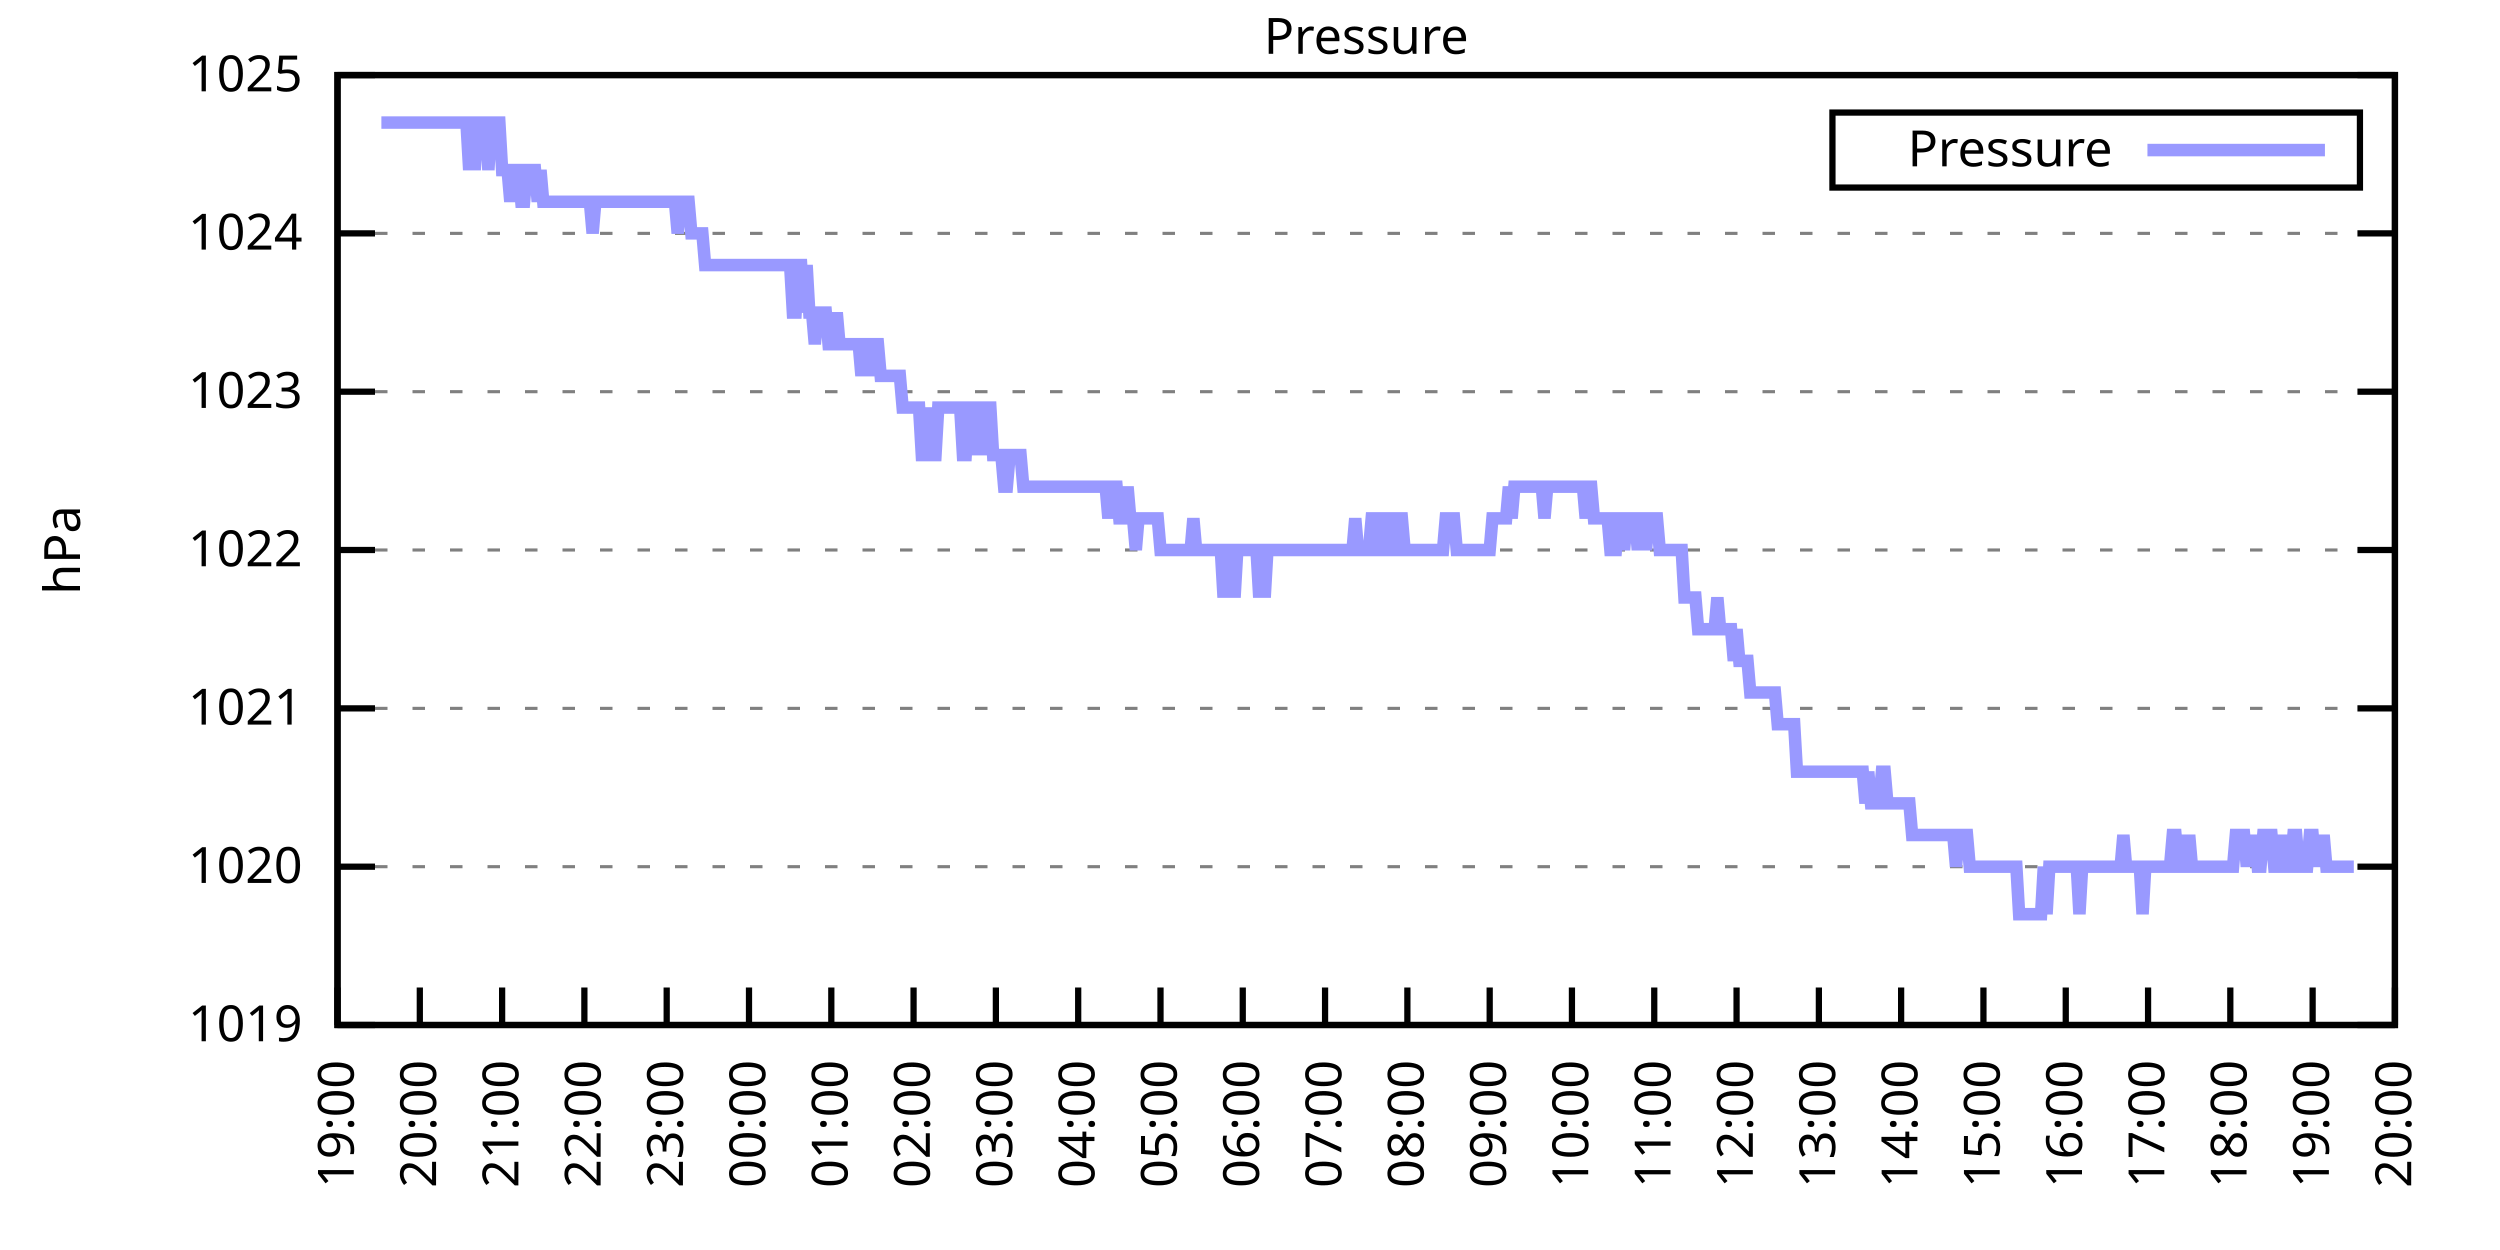
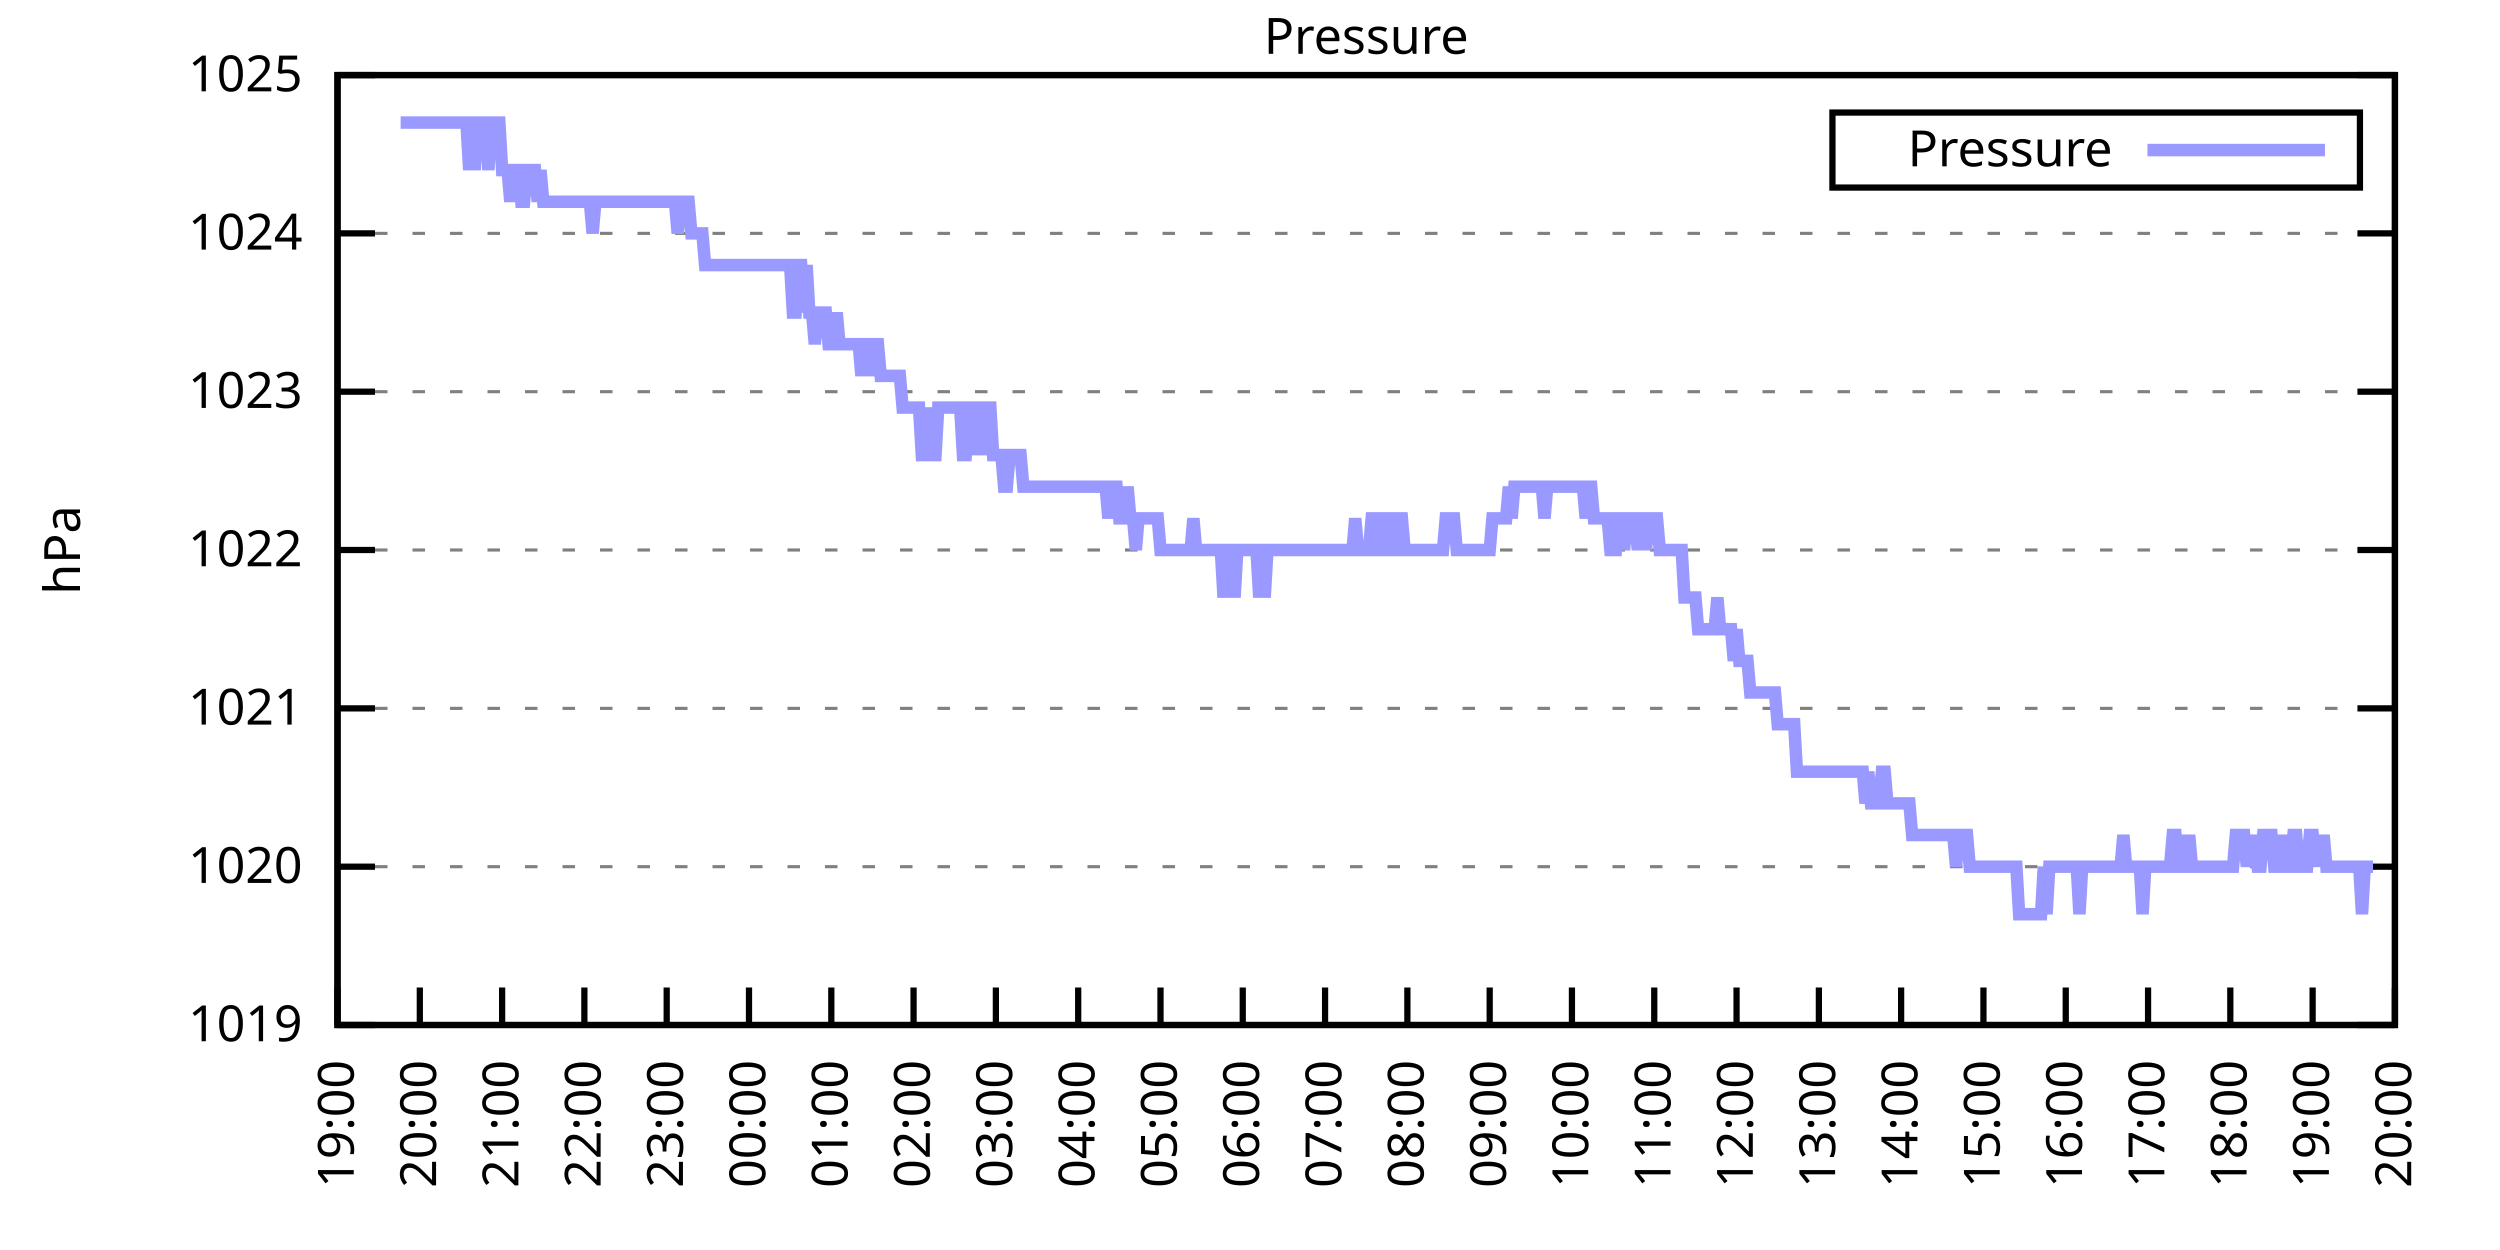
<svg xmlns="http://www.w3.org/2000/svg" xmlns:xlink="http://www.w3.org/1999/xlink" width="400" height="200" viewBox="0 0 400 200">
  <g id="gnuplot_canvas">
    <rect x="0" y="0" width="400" height="200" fill="none" />
    <defs>
      <circle id="gpDot" r="0.5" stroke-width="0.5" stroke="currentColor" />
      <path id="gpPt0" stroke-width="0.333" stroke="currentColor" d="M-1,0 h2 M0,-1 v2" />
      <path id="gpPt1" stroke-width="0.333" stroke="currentColor" d="M-1,-1 L1,1 M1,-1 L-1,1" />
      <path id="gpPt2" stroke-width="0.333" stroke="currentColor" d="M-1,0 L1,0 M0,-1 L0,1 M-1,-1 L1,1 M-1,1 L1,-1" />
      <rect id="gpPt3" stroke-width="0.333" stroke="currentColor" x="-1" y="-1" width="2" height="2" />
      <rect id="gpPt4" stroke-width="0.333" stroke="currentColor" fill="currentColor" x="-1" y="-1" width="2" height="2" />
      <circle id="gpPt5" stroke-width="0.333" stroke="currentColor" cx="0" cy="0" r="1" />
      <use xlink:href="#gpPt5" id="gpPt6" fill="currentColor" stroke="none" />
      <path id="gpPt7" stroke-width="0.333" stroke="currentColor" d="M0,-1.33 L-1.33,0.67 L1.33,0.67 z" />
      <use xlink:href="#gpPt7" id="gpPt8" fill="currentColor" stroke="none" />
      <use xlink:href="#gpPt7" id="gpPt9" stroke="currentColor" transform="rotate(180)" />
      <use xlink:href="#gpPt9" id="gpPt10" fill="currentColor" stroke="none" />
      <use xlink:href="#gpPt3" id="gpPt11" stroke="currentColor" transform="rotate(45)" />
      <use xlink:href="#gpPt11" id="gpPt12" fill="currentColor" stroke="none" />
      <path id="gpPt13" stroke-width="0.333" stroke="currentColor" d="M0,1.330 L1.265,0.411 L0.782,-1.067 L-0.782,-1.076 L-1.265,0.411 z" />
      <use xlink:href="#gpPt13" id="gpPt14" fill="currentColor" stroke="none" />
      <filter id="textbox" filterUnits="objectBoundingBox" x="0" y="0" height="1" width="1">
        <feFlood flood-color="white" flood-opacity="1" result="bgnd" />
        <feComposite in="SourceGraphic" in2="bgnd" operator="atop" />
      </filter>
      <filter id="greybox" filterUnits="objectBoundingBox" x="0" y="0" height="1" width="1">
        <feFlood flood-color="lightgrey" flood-opacity="1" result="grey" />
        <feComposite in="SourceGraphic" in2="grey" operator="atop" />
      </filter>
    </defs>
    <g fill="none" color="white" stroke="currentColor" stroke-width="1.00" stroke-linecap="butt" stroke-linejoin="miter">
</g>
    <g fill="none" color="black" stroke="currentColor" stroke-width="1.00" stroke-linecap="butt" stroke-linejoin="miter">
      <g stroke="none" shape-rendering="crispEdges">
        <polygon fill="rgb(255, 255, 255)" points="54.00,164.00 383.18,164.00 383.18,12.02 54.00,12.02 " />
      </g>
    </g>
    <g fill="none" color="black" stroke="currentColor" stroke-width="1.00" stroke-linecap="butt" stroke-linejoin="miter">
</g>
    <g fill="none" color="black" stroke="black" stroke-width="0.50" stroke-linecap="butt" stroke-linejoin="miter">
</g>
    <g fill="none" color="gray" stroke="currentColor" stroke-width="0.50" stroke-linecap="butt" stroke-linejoin="miter">
      <path stroke="gray" stroke-dasharray="2,4" class="gridline" d="M54.00,164.00 L383.19,164.00  " />
    </g>
    <g fill="none" color="gray" stroke="gray" stroke-width="1.00" stroke-linecap="butt" stroke-linejoin="miter">
</g>
    <g fill="none" color="black" stroke="currentColor" stroke-width="1.00" stroke-linecap="butt" stroke-linejoin="miter">
      <path stroke="black" d="M54.00,164.00 L60.00,164.00 M383.19,164.00 L377.19,164.00  " />
      <g transform="translate(48.40,166.60)" stroke="none" fill="black" font-family="Sans" font-size="8.00" text-anchor="end">
        <text>
          <tspan font-family="Sans"> 1019</tspan>
        </text>
      </g>
    </g>
    <g fill="none" color="black" stroke="currentColor" stroke-width="1.00" stroke-linecap="butt" stroke-linejoin="miter">
</g>
    <g fill="none" color="black" stroke="black" stroke-width="0.50" stroke-linecap="butt" stroke-linejoin="miter">
</g>
    <g fill="none" color="gray" stroke="currentColor" stroke-width="0.50" stroke-linecap="butt" stroke-linejoin="miter">
      <path stroke="gray" stroke-dasharray="2,4" class="gridline" d="M54.00,138.67 L383.19,138.67  " />
    </g>
    <g fill="none" color="gray" stroke="gray" stroke-width="1.00" stroke-linecap="butt" stroke-linejoin="miter">
</g>
    <g fill="none" color="black" stroke="currentColor" stroke-width="1.00" stroke-linecap="butt" stroke-linejoin="miter">
      <path stroke="black" d="M54.00,138.67 L60.00,138.67 M383.19,138.67 L377.19,138.67  " />
      <g transform="translate(48.40,141.27)" stroke="none" fill="black" font-family="Sans" font-size="8.00" text-anchor="end">
        <text>
          <tspan font-family="Sans"> 1020</tspan>
        </text>
      </g>
    </g>
    <g fill="none" color="black" stroke="currentColor" stroke-width="1.00" stroke-linecap="butt" stroke-linejoin="miter">
</g>
    <g fill="none" color="black" stroke="black" stroke-width="0.50" stroke-linecap="butt" stroke-linejoin="miter">
</g>
    <g fill="none" color="gray" stroke="currentColor" stroke-width="0.50" stroke-linecap="butt" stroke-linejoin="miter">
      <path stroke="gray" stroke-dasharray="2,4" class="gridline" d="M54.00,113.34 L383.19,113.34  " />
    </g>
    <g fill="none" color="gray" stroke="gray" stroke-width="1.00" stroke-linecap="butt" stroke-linejoin="miter">
</g>
    <g fill="none" color="black" stroke="currentColor" stroke-width="1.00" stroke-linecap="butt" stroke-linejoin="miter">
      <path stroke="black" d="M54.00,113.34 L60.00,113.34 M383.19,113.34 L377.19,113.34  " />
      <g transform="translate(48.40,115.94)" stroke="none" fill="black" font-family="Sans" font-size="8.00" text-anchor="end">
        <text>
          <tspan font-family="Sans"> 1021</tspan>
        </text>
      </g>
    </g>
    <g fill="none" color="black" stroke="currentColor" stroke-width="1.00" stroke-linecap="butt" stroke-linejoin="miter">
</g>
    <g fill="none" color="black" stroke="black" stroke-width="0.50" stroke-linecap="butt" stroke-linejoin="miter">
</g>
    <g fill="none" color="gray" stroke="currentColor" stroke-width="0.50" stroke-linecap="butt" stroke-linejoin="miter">
      <path stroke="gray" stroke-dasharray="2,4" class="gridline" d="M54.00,88.00 L383.19,88.00  " />
    </g>
    <g fill="none" color="gray" stroke="gray" stroke-width="1.00" stroke-linecap="butt" stroke-linejoin="miter">
</g>
    <g fill="none" color="black" stroke="currentColor" stroke-width="1.00" stroke-linecap="butt" stroke-linejoin="miter">
      <path stroke="black" d="M54.00,88.00 L60.00,88.00 M383.19,88.00 L377.19,88.00  " />
      <g transform="translate(48.40,90.60)" stroke="none" fill="black" font-family="Sans" font-size="8.00" text-anchor="end">
        <text>
          <tspan font-family="Sans"> 1022</tspan>
        </text>
      </g>
    </g>
    <g fill="none" color="black" stroke="currentColor" stroke-width="1.00" stroke-linecap="butt" stroke-linejoin="miter">
</g>
    <g fill="none" color="black" stroke="black" stroke-width="0.50" stroke-linecap="butt" stroke-linejoin="miter">
</g>
    <g fill="none" color="gray" stroke="currentColor" stroke-width="0.50" stroke-linecap="butt" stroke-linejoin="miter">
      <path stroke="gray" stroke-dasharray="2,4" class="gridline" d="M54.00,62.67 L383.19,62.67  " />
    </g>
    <g fill="none" color="gray" stroke="gray" stroke-width="1.00" stroke-linecap="butt" stroke-linejoin="miter">
</g>
    <g fill="none" color="black" stroke="currentColor" stroke-width="1.00" stroke-linecap="butt" stroke-linejoin="miter">
      <path stroke="black" d="M54.00,62.67 L60.00,62.67 M383.19,62.67 L377.19,62.67  " />
      <g transform="translate(48.40,65.27)" stroke="none" fill="black" font-family="Sans" font-size="8.00" text-anchor="end">
        <text>
          <tspan font-family="Sans"> 1023</tspan>
        </text>
      </g>
    </g>
    <g fill="none" color="black" stroke="currentColor" stroke-width="1.00" stroke-linecap="butt" stroke-linejoin="miter">
</g>
    <g fill="none" color="black" stroke="black" stroke-width="0.50" stroke-linecap="butt" stroke-linejoin="miter">
</g>
    <g fill="none" color="gray" stroke="currentColor" stroke-width="0.50" stroke-linecap="butt" stroke-linejoin="miter">
      <path stroke="gray" stroke-dasharray="2,4" class="gridline" d="M54.00,37.34 L383.19,37.34  " />
    </g>
    <g fill="none" color="gray" stroke="gray" stroke-width="1.00" stroke-linecap="butt" stroke-linejoin="miter">
</g>
    <g fill="none" color="black" stroke="currentColor" stroke-width="1.00" stroke-linecap="butt" stroke-linejoin="miter">
      <path stroke="black" d="M54.00,37.34 L60.00,37.34 M383.19,37.34 L377.19,37.34  " />
      <g transform="translate(48.40,39.94)" stroke="none" fill="black" font-family="Sans" font-size="8.00" text-anchor="end">
        <text>
          <tspan font-family="Sans"> 1024</tspan>
        </text>
      </g>
    </g>
    <g fill="none" color="black" stroke="currentColor" stroke-width="1.00" stroke-linecap="butt" stroke-linejoin="miter">
</g>
    <g fill="none" color="black" stroke="black" stroke-width="0.50" stroke-linecap="butt" stroke-linejoin="miter">
</g>
    <g fill="none" color="gray" stroke="currentColor" stroke-width="0.50" stroke-linecap="butt" stroke-linejoin="miter">
      <path stroke="gray" stroke-dasharray="2,4" class="gridline" d="M54.00,12.01 L383.19,12.01  " />
    </g>
    <g fill="none" color="gray" stroke="gray" stroke-width="1.00" stroke-linecap="butt" stroke-linejoin="miter">
</g>
    <g fill="none" color="black" stroke="currentColor" stroke-width="1.00" stroke-linecap="butt" stroke-linejoin="miter">
      <path stroke="black" d="M54.00,12.01 L60.00,12.01 M383.19,12.01 L377.19,12.01  " />
      <g transform="translate(48.40,14.61)" stroke="none" fill="black" font-family="Sans" font-size="8.00" text-anchor="end">
        <text>
          <tspan font-family="Sans"> 1025</tspan>
        </text>
      </g>
    </g>
    <g fill="none" color="black" stroke="currentColor" stroke-width="1.00" stroke-linecap="butt" stroke-linejoin="miter">
      <path stroke="black" d="M54.00,164.00 L54.00,158.00  " />
      <g transform="translate(56.60,169.60) rotate(270.00)" stroke="none" fill="black" font-family="Sans" font-size="8.00" text-anchor="end">
        <text>
          <tspan font-family="Sans">19:00</tspan>
        </text>
      </g>
    </g>
    <g fill="none" color="black" stroke="currentColor" stroke-width="1.00" stroke-linecap="butt" stroke-linejoin="miter">
      <path stroke="black" d="M67.17,164.00 L67.17,158.00  " />
      <g transform="translate(69.77,169.60) rotate(270.00)" stroke="none" fill="black" font-family="Sans" font-size="8.00" text-anchor="end">
        <text>
          <tspan font-family="Sans">20:00</tspan>
        </text>
      </g>
    </g>
    <g fill="none" color="black" stroke="currentColor" stroke-width="1.00" stroke-linecap="butt" stroke-linejoin="miter">
      <path stroke="black" d="M80.34,164.00 L80.34,158.00  " />
      <g transform="translate(82.94,169.60) rotate(270.00)" stroke="none" fill="black" font-family="Sans" font-size="8.00" text-anchor="end">
        <text>
          <tspan font-family="Sans">21:00</tspan>
        </text>
      </g>
    </g>
    <g fill="none" color="black" stroke="currentColor" stroke-width="1.00" stroke-linecap="butt" stroke-linejoin="miter">
      <path stroke="black" d="M93.50,164.00 L93.50,158.00  " />
      <g transform="translate(96.10,169.60) rotate(270.00)" stroke="none" fill="black" font-family="Sans" font-size="8.00" text-anchor="end">
        <text>
          <tspan font-family="Sans">22:00</tspan>
        </text>
      </g>
    </g>
    <g fill="none" color="black" stroke="currentColor" stroke-width="1.00" stroke-linecap="butt" stroke-linejoin="miter">
      <path stroke="black" d="M106.67,164.00 L106.67,158.00  " />
      <g transform="translate(109.27,169.60) rotate(270.00)" stroke="none" fill="black" font-family="Sans" font-size="8.00" text-anchor="end">
        <text>
          <tspan font-family="Sans">23:00</tspan>
        </text>
      </g>
    </g>
    <g fill="none" color="black" stroke="currentColor" stroke-width="1.00" stroke-linecap="butt" stroke-linejoin="miter">
      <path stroke="black" d="M119.84,164.00 L119.84,158.00  " />
      <g transform="translate(122.44,169.60) rotate(270.00)" stroke="none" fill="black" font-family="Sans" font-size="8.00" text-anchor="end">
        <text>
          <tspan font-family="Sans">00:00</tspan>
        </text>
      </g>
    </g>
    <g fill="none" color="black" stroke="currentColor" stroke-width="1.00" stroke-linecap="butt" stroke-linejoin="miter">
      <path stroke="black" d="M133.01,164.00 L133.01,158.00  " />
      <g transform="translate(135.61,169.60) rotate(270.00)" stroke="none" fill="black" font-family="Sans" font-size="8.00" text-anchor="end">
        <text>
          <tspan font-family="Sans">01:00</tspan>
        </text>
      </g>
    </g>
    <g fill="none" color="black" stroke="currentColor" stroke-width="1.00" stroke-linecap="butt" stroke-linejoin="miter">
      <path stroke="black" d="M146.17,164.00 L146.17,158.00  " />
      <g transform="translate(148.77,169.60) rotate(270.00)" stroke="none" fill="black" font-family="Sans" font-size="8.00" text-anchor="end">
        <text>
          <tspan font-family="Sans">02:00</tspan>
        </text>
      </g>
    </g>
    <g fill="none" color="black" stroke="currentColor" stroke-width="1.00" stroke-linecap="butt" stroke-linejoin="miter">
      <path stroke="black" d="M159.34,164.00 L159.34,158.00  " />
      <g transform="translate(161.94,169.60) rotate(270.00)" stroke="none" fill="black" font-family="Sans" font-size="8.00" text-anchor="end">
        <text>
          <tspan font-family="Sans">03:00</tspan>
        </text>
      </g>
    </g>
    <g fill="none" color="black" stroke="currentColor" stroke-width="1.00" stroke-linecap="butt" stroke-linejoin="miter">
      <path stroke="black" d="M172.51,164.00 L172.51,158.00  " />
      <g transform="translate(175.11,169.60) rotate(270.00)" stroke="none" fill="black" font-family="Sans" font-size="8.00" text-anchor="end">
        <text>
          <tspan font-family="Sans">04:00</tspan>
        </text>
      </g>
    </g>
    <g fill="none" color="black" stroke="currentColor" stroke-width="1.00" stroke-linecap="butt" stroke-linejoin="miter">
      <path stroke="black" d="M185.68,164.00 L185.68,158.00  " />
      <g transform="translate(188.28,169.60) rotate(270.00)" stroke="none" fill="black" font-family="Sans" font-size="8.00" text-anchor="end">
        <text>
          <tspan font-family="Sans">05:00</tspan>
        </text>
      </g>
    </g>
    <g fill="none" color="black" stroke="currentColor" stroke-width="1.00" stroke-linecap="butt" stroke-linejoin="miter">
      <path stroke="black" d="M198.84,164.00 L198.84,158.00  " />
      <g transform="translate(201.44,169.60) rotate(270.00)" stroke="none" fill="black" font-family="Sans" font-size="8.00" text-anchor="end">
        <text>
          <tspan font-family="Sans">06:00</tspan>
        </text>
      </g>
    </g>
    <g fill="none" color="black" stroke="currentColor" stroke-width="1.00" stroke-linecap="butt" stroke-linejoin="miter">
      <path stroke="black" d="M212.01,164.00 L212.01,158.00  " />
      <g transform="translate(214.61,169.60) rotate(270.00)" stroke="none" fill="black" font-family="Sans" font-size="8.00" text-anchor="end">
        <text>
          <tspan font-family="Sans">07:00</tspan>
        </text>
      </g>
    </g>
    <g fill="none" color="black" stroke="currentColor" stroke-width="1.00" stroke-linecap="butt" stroke-linejoin="miter">
      <path stroke="black" d="M225.18,164.00 L225.18,158.00  " />
      <g transform="translate(227.78,169.60) rotate(270.00)" stroke="none" fill="black" font-family="Sans" font-size="8.00" text-anchor="end">
        <text>
          <tspan font-family="Sans">08:00</tspan>
        </text>
      </g>
    </g>
    <g fill="none" color="black" stroke="currentColor" stroke-width="1.00" stroke-linecap="butt" stroke-linejoin="miter">
      <path stroke="black" d="M238.35,164.00 L238.35,158.00  " />
      <g transform="translate(240.95,169.60) rotate(270.00)" stroke="none" fill="black" font-family="Sans" font-size="8.00" text-anchor="end">
        <text>
          <tspan font-family="Sans">09:00</tspan>
        </text>
      </g>
    </g>
    <g fill="none" color="black" stroke="currentColor" stroke-width="1.00" stroke-linecap="butt" stroke-linejoin="miter">
      <path stroke="black" d="M251.51,164.00 L251.51,158.00  " />
      <g transform="translate(254.11,169.60) rotate(270.00)" stroke="none" fill="black" font-family="Sans" font-size="8.00" text-anchor="end">
        <text>
          <tspan font-family="Sans">10:00</tspan>
        </text>
      </g>
    </g>
    <g fill="none" color="black" stroke="currentColor" stroke-width="1.00" stroke-linecap="butt" stroke-linejoin="miter">
      <path stroke="black" d="M264.68,164.00 L264.68,158.00  " />
      <g transform="translate(267.28,169.60) rotate(270.00)" stroke="none" fill="black" font-family="Sans" font-size="8.00" text-anchor="end">
        <text>
          <tspan font-family="Sans">11:00</tspan>
        </text>
      </g>
    </g>
    <g fill="none" color="black" stroke="currentColor" stroke-width="1.00" stroke-linecap="butt" stroke-linejoin="miter">
      <path stroke="black" d="M277.85,164.00 L277.85,158.00  " />
      <g transform="translate(280.45,169.60) rotate(270.00)" stroke="none" fill="black" font-family="Sans" font-size="8.00" text-anchor="end">
        <text>
          <tspan font-family="Sans">12:00</tspan>
        </text>
      </g>
    </g>
    <g fill="none" color="black" stroke="currentColor" stroke-width="1.00" stroke-linecap="butt" stroke-linejoin="miter">
      <path stroke="black" d="M291.02,164.00 L291.02,158.00  " />
      <g transform="translate(293.62,169.60) rotate(270.00)" stroke="none" fill="black" font-family="Sans" font-size="8.00" text-anchor="end">
        <text>
          <tspan font-family="Sans">13:00</tspan>
        </text>
      </g>
    </g>
    <g fill="none" color="black" stroke="currentColor" stroke-width="1.00" stroke-linecap="butt" stroke-linejoin="miter">
      <path stroke="black" d="M304.18,164.00 L304.18,158.00  " />
      <g transform="translate(306.78,169.60) rotate(270.00)" stroke="none" fill="black" font-family="Sans" font-size="8.00" text-anchor="end">
        <text>
          <tspan font-family="Sans">14:00</tspan>
        </text>
      </g>
    </g>
    <g fill="none" color="black" stroke="currentColor" stroke-width="1.00" stroke-linecap="butt" stroke-linejoin="miter">
      <path stroke="black" d="M317.35,164.00 L317.35,158.00  " />
      <g transform="translate(319.95,169.60) rotate(270.00)" stroke="none" fill="black" font-family="Sans" font-size="8.00" text-anchor="end">
        <text>
          <tspan font-family="Sans">15:00</tspan>
        </text>
      </g>
    </g>
    <g fill="none" color="black" stroke="currentColor" stroke-width="1.00" stroke-linecap="butt" stroke-linejoin="miter">
      <path stroke="black" d="M330.52,164.00 L330.52,158.00  " />
      <g transform="translate(333.12,169.60) rotate(270.00)" stroke="none" fill="black" font-family="Sans" font-size="8.00" text-anchor="end">
        <text>
          <tspan font-family="Sans">16:00</tspan>
        </text>
      </g>
    </g>
    <g fill="none" color="black" stroke="currentColor" stroke-width="1.00" stroke-linecap="butt" stroke-linejoin="miter">
      <path stroke="black" d="M343.69,164.00 L343.69,158.00  " />
      <g transform="translate(346.29,169.60) rotate(270.00)" stroke="none" fill="black" font-family="Sans" font-size="8.00" text-anchor="end">
        <text>
          <tspan font-family="Sans">17:00</tspan>
        </text>
      </g>
    </g>
    <g fill="none" color="black" stroke="currentColor" stroke-width="1.00" stroke-linecap="butt" stroke-linejoin="miter">
      <path stroke="black" d="M356.85,164.00 L356.85,158.00  " />
      <g transform="translate(359.45,169.60) rotate(270.00)" stroke="none" fill="black" font-family="Sans" font-size="8.00" text-anchor="end">
        <text>
          <tspan font-family="Sans">18:00</tspan>
        </text>
      </g>
    </g>
    <g fill="none" color="black" stroke="currentColor" stroke-width="1.00" stroke-linecap="butt" stroke-linejoin="miter">
      <path stroke="black" d="M370.02,164.00 L370.02,158.00  " />
      <g transform="translate(372.62,169.60) rotate(270.00)" stroke="none" fill="black" font-family="Sans" font-size="8.00" text-anchor="end">
        <text>
          <tspan font-family="Sans">19:00</tspan>
        </text>
      </g>
    </g>
    <g fill="none" color="black" stroke="currentColor" stroke-width="1.00" stroke-linecap="butt" stroke-linejoin="miter">
      <path stroke="black" d="M383.19,164.00 L383.19,158.00  " />
      <g transform="translate(385.79,169.60) rotate(270.00)" stroke="none" fill="black" font-family="Sans" font-size="8.00" text-anchor="end">
        <text>
          <tspan font-family="Sans">20:00</tspan>
        </text>
      </g>
    </g>
    <g fill="none" color="black" stroke="currentColor" stroke-width="1.00" stroke-linecap="butt" stroke-linejoin="miter">
</g>
    <g fill="none" color="black" stroke="currentColor" stroke-width="1.00" stroke-linecap="butt" stroke-linejoin="miter">
      <path stroke="black" d="M54.00,12.01 L54.00,164.00 L383.19,164.00 L383.19,12.01 L54.00,12.01 Z  " />
    </g>
    <g fill="none" color="black" stroke="currentColor" stroke-width="1.00" stroke-linecap="butt" stroke-linejoin="miter">
</g>
    <g fill="none" color="black" stroke="currentColor" stroke-width="1.00" stroke-linecap="butt" stroke-linejoin="miter">
      <path stroke="black" d="M293.19,30.01 L293.19,18.01 L377.59,18.01 L377.59,30.01 L293.19,30.01 Z  " />
    </g>
    <g id="Pressure_plot_1">
      <g fill="none" color="white" stroke="black" stroke-width="2.00" stroke-linecap="butt" stroke-linejoin="miter">
</g>
      <g fill="none" color="black" stroke="currentColor" stroke-width="2.00" stroke-linecap="butt" stroke-linejoin="miter">
        <g transform="translate(337.99,26.61)" stroke="none" fill="black" font-family="Sans" font-size="8.00" text-anchor="end">
          <text>
            <tspan font-family="Sans">Pressure</tspan>
          </text>
        </g>
      </g>
      <g fill="none" color="black" stroke="currentColor" stroke-width="2.00" stroke-linecap="butt" stroke-linejoin="miter">
-         <path stroke="rgb(153, 153, 255)" d="M343.59,24.01 L371.99,24.01 M61.02,19.61 L61.46,19.61 L61.90,19.61 L62.34,19.61 L62.78,19.61 L63.22,19.61   L63.66,19.61 L64.10,19.61 L64.53,19.61 L64.97,19.61 L65.41,19.61 L65.85,19.61 L66.29,19.61 L66.73,19.61   L67.17,19.61 L67.61,19.61 L68.05,19.61 L68.48,19.61 L68.92,19.61 L69.36,19.61 L69.80,19.61 L70.24,19.61   L70.68,19.61 L71.12,19.61 L71.56,19.61 L72.00,19.61 L72.43,19.61 L72.87,19.61 L73.31,19.61 L73.75,19.61   L74.19,19.61 L74.63,19.61 L75.07,27.21 L75.51,19.61 L75.95,27.21 L76.38,19.61 L76.82,19.61 L77.26,19.61   L77.70,19.61 L78.14,27.21 L78.58,19.61 L79.02,19.61 L79.46,19.61 L79.90,19.61 L80.34,27.21 L80.77,27.21   L81.21,27.21 L81.65,32.28 L82.09,27.21 L82.53,27.21 L82.97,27.21 L83.41,32.28 L83.85,32.28 L84.29,27.21   L84.72,27.21 L85.16,27.21 L85.60,27.21 L86.04,32.28 L86.48,27.21 L86.92,32.28 L87.36,32.28 L87.80,32.28   L88.24,32.28 L88.67,32.28 L89.11,32.28 L89.55,32.28 L89.99,32.28 L90.43,32.28 L90.87,32.28 L91.31,32.28   L91.75,32.28 L92.19,32.28 L92.62,32.28 L93.06,32.28 L93.50,32.28 L93.94,32.28 L94.38,32.28 L94.82,37.34   L95.26,32.28 L95.70,32.28 L96.14,32.28 L96.58,32.28 L97.01,32.28 L97.45,32.28 L97.89,32.28 L98.33,32.28   L98.77,32.28 L99.21,32.28 L99.65,32.28 L100.09,32.28 L100.53,32.28 L100.96,32.28 L101.40,32.28 L101.84,32.28   L102.28,32.28 L102.72,32.28 L103.16,32.28 L103.60,32.28 L104.04,32.28 L104.48,32.28 L104.91,32.28 L105.35,32.28   L105.79,32.28 L106.23,32.28 L106.67,32.28 L107.11,32.28 L107.55,32.28 L107.99,32.28 L108.43,37.34 L108.87,32.28   L109.30,32.28 L109.74,32.28 L110.18,32.28 L110.62,37.34 L111.06,37.34 L111.50,37.34 L111.94,37.34 L112.38,37.34   L112.82,42.41 L113.25,42.41 L113.69,42.41 L114.13,42.41 L114.57,42.41 L115.01,42.41 L115.45,42.41 L115.89,42.41   L116.33,42.41 L116.77,42.41 L117.20,42.41 L117.64,42.41 L118.08,42.41 L118.52,42.41 L118.96,42.41 L119.40,42.41   L119.84,42.41 L120.28,42.41 L120.72,42.41 L121.15,42.41 L121.59,42.41 L122.03,42.41 L122.47,42.41 L122.91,42.41   L123.35,42.41 L123.79,42.41 L124.23,42.41 L124.67,42.41 L125.11,42.41 L125.54,42.41 L125.98,42.41 L126.42,42.41   L126.86,50.01 L127.30,50.01 L127.74,42.41 L128.18,42.41 L128.62,50.01 L129.06,42.41 L129.49,50.01 L129.93,50.01   L130.37,55.07 L130.81,50.01 L131.25,50.01 L131.69,50.01 L132.13,50.01 L132.57,55.07 L133.01,55.07 L133.44,55.07   L133.88,50.01 L134.32,55.07 L134.76,55.07 L135.20,55.07 L135.64,55.07 L136.08,55.07 L136.52,55.07 L136.96,55.07   L137.39,55.07 L137.83,60.14 L138.27,55.07 L138.71,55.07 L139.15,60.14 L139.59,55.07 L140.03,55.07 L140.47,55.07   L140.91,60.14 L141.35,60.14 L141.78,60.14 L142.22,60.14 L142.66,60.14 L143.10,60.14 L143.54,60.14 L143.98,60.14   L144.42,65.21 L144.86,65.21 L145.30,65.21 L145.73,65.21 L146.17,65.21 L146.61,65.21 L147.05,65.21 L147.49,72.81   L147.93,72.81 L148.37,65.21 L148.81,72.81 L149.25,72.81 L149.68,72.81 L150.12,65.21 L150.56,65.21 L151.00,65.21   L151.44,65.21 L151.88,65.21 L152.32,65.21 L152.76,65.21 L153.20,65.21 L153.63,65.21 L154.07,72.81 L154.51,72.81   L154.95,65.21 L155.39,65.21 L155.83,72.81 L156.27,65.21 L156.71,65.21 L157.15,65.21 L157.59,72.81 L158.02,65.21   L158.46,65.21 L158.90,72.81 L159.34,72.81 L159.78,72.81 L160.22,72.81 L160.66,77.87 L161.10,77.87 L161.54,72.81   L161.97,72.81 L162.41,72.81 L162.85,72.81 L163.29,72.81 L163.73,77.87 L164.17,77.87 L164.61,77.87 L165.05,77.87   L165.49,77.87 L165.92,77.87 L166.36,77.87 L166.80,77.87 L167.24,77.87 L167.68,77.87 L168.12,77.87 L168.56,77.87   L169.00,77.87 L169.44,77.87 L169.87,77.87 L170.31,77.87 L170.75,77.87 L171.19,77.87 L171.63,77.87 L172.07,77.87   L172.51,77.87 L172.95,77.87 L173.39,77.87 L173.83,77.87 L174.26,77.87 L174.70,77.87 L175.14,77.87 L175.58,77.87   L176.02,77.87 L176.46,77.87 L176.90,77.87 L177.34,82.94 L177.78,77.87 L178.21,77.87 L178.65,77.87 L179.09,82.94   L179.53,82.94 L179.97,82.94 L180.41,77.87 L180.85,82.94 L181.29,82.94 L181.73,88.00 L182.16,82.94 L182.60,82.94   L183.04,82.94 L183.48,82.94 L183.92,82.94 L184.36,82.94 L184.80,82.94 L185.24,82.94 L185.68,88.00 L186.11,88.00   L186.55,88.00 L186.99,88.00 L187.43,88.00 L187.87,88.00 L188.31,88.00 L188.75,88.00 L189.19,88.00 L189.63,88.00   L190.07,88.00 L190.50,88.00 L190.94,82.94 L191.38,88.00 L191.82,88.00 L192.26,88.00 L192.70,88.00 L193.14,88.00   L193.58,88.00 L194.02,88.00 L194.45,88.00 L194.89,88.00 L195.33,88.00 L195.77,95.60 L196.21,88.00 L196.65,88.00   L197.09,88.00 L197.53,95.60 L197.97,88.00 L198.40,88.00 L198.84,88.00 L199.28,88.00 L199.72,88.00 L200.16,88.00   L200.60,88.00 L201.04,88.00 L201.48,95.60 L201.92,88.00 L202.35,95.60 L202.79,88.00 L203.23,88.00 L203.67,88.00   L204.11,88.00 L204.55,88.00 L204.99,88.00 L205.43,88.00 L205.87,88.00 L206.31,88.00 L206.74,88.00 L207.18,88.00   L207.62,88.00 L208.06,88.00 L208.50,88.00 L208.94,88.00 L209.38,88.00 L209.82,88.00 L210.26,88.00 L210.69,88.00   L211.13,88.00 L211.57,88.00 L212.01,88.00 L212.45,88.00 L212.89,88.00 L213.33,88.00 L213.77,88.00 L214.21,88.00   L214.64,88.00 L215.08,88.00 L215.52,88.00 L215.96,88.00 L216.40,88.00 L216.84,82.94 L217.28,88.00 L217.72,88.00   L218.16,88.00 L218.60,88.00 L219.03,88.00 L219.47,82.94 L219.91,82.94 L220.35,88.00 L220.79,88.00 L221.23,88.00   L221.67,82.94 L222.11,82.94 L222.55,82.94 L222.98,88.00 L223.42,88.00 L223.86,82.94 L224.30,82.94 L224.74,88.00   L225.18,88.00 L225.62,88.00 L226.06,88.00 L226.50,88.00 L226.93,88.00 L227.37,88.00 L227.81,88.00 L228.25,88.00   L228.69,88.00 L229.13,88.00 L229.57,88.00 L230.01,88.00 L230.45,88.00 L230.88,88.00 L231.32,82.94 L231.76,82.94   L232.20,82.94 L232.64,82.94 L233.08,88.00 L233.52,88.00 L233.96,88.00 L234.40,88.00 L234.84,88.00 L235.27,88.00   L235.71,88.00 L236.15,88.00 L236.59,88.00 L237.03,88.00 L237.47,88.00 L237.91,88.00 L238.35,88.00 L238.79,82.94   L239.22,82.94 L239.66,82.94 L240.10,82.94 L240.54,82.94 L240.98,82.94 L241.42,77.87 L241.86,82.94 L242.30,77.87   L242.74,77.87 L243.17,77.87 L243.61,77.87 L244.05,77.87 L244.49,77.87 L244.93,77.87 L245.37,77.87 L245.81,77.87   L246.25,77.87 L246.69,77.87 L247.12,82.94 L247.56,77.87 L248.00,77.87 L248.44,77.87 L248.88,77.87 L249.32,77.87   L249.76,77.87 L250.20,77.87 L250.64,77.87 L251.08,77.87 L251.51,77.87 L251.95,77.87 L252.39,77.87 L252.83,77.87   L253.27,77.87 L253.71,82.94 L254.15,77.87 L254.59,77.87 L255.03,82.94 L255.46,82.94 L255.90,82.94 L256.34,82.94   L256.78,82.94 L257.22,82.94 L257.66,88.00 L258.10,88.00 L258.54,88.00 L258.98,82.94 L259.41,82.94 L259.85,88.00   L260.29,82.94 L260.73,82.94 L261.17,82.94 L261.61,82.94 L262.05,88.00 L262.49,82.94 L262.93,82.94 L263.36,88.00   L263.80,82.94 L264.24,82.94 L264.68,82.94 L265.12,82.94 L265.56,88.00 L266.00,88.00 L266.44,88.00 L266.88,88.00   L267.32,88.00 L267.75,88.00 L268.19,88.00 L268.63,88.00 L269.07,88.00 L269.51,95.60 L269.95,95.60 L270.39,95.60   L270.83,95.60 L271.27,95.60 L271.70,100.67 L272.14,100.67 L272.58,100.67 L273.02,100.67 L273.46,100.67 L273.90,100.67   L274.34,100.67 L274.78,95.60 L275.22,100.67 L275.65,100.67 L276.09,100.67 L276.53,100.67 L276.97,100.67 L277.41,105.74   L277.85,100.67 L278.29,105.74 L278.73,105.74 L279.17,105.74 L279.60,105.74 L280.04,110.80 L280.48,110.80 L280.92,110.80   L281.36,110.80 L281.80,110.80 L282.24,110.80 L282.68,110.80 L283.12,110.80 L283.56,110.80 L283.99,110.80 L284.43,115.87   L284.87,115.87 L285.31,115.87 L285.75,115.87 L286.19,115.87 L286.63,115.87 L287.07,115.87 L287.51,123.47 L287.94,123.47   L288.38,123.47 L288.82,123.47 L289.26,123.47 L289.70,123.47 L290.14,123.47 L290.58,123.47 L291.02,123.47 L291.46,123.47   L291.89,123.47 L292.33,123.47 L292.77,123.47 L293.21,123.47 L293.65,123.47 L294.09,123.47 L294.53,123.47 L294.97,123.47   L295.41,123.47 L295.84,123.47 L296.28,123.47 L296.72,123.47 L297.16,123.47 L297.60,123.47 L298.04,123.47 L298.48,128.54   L298.92,123.47 L299.36,128.54 L299.80,128.54 L300.23,128.54 L300.67,128.54 L301.11,123.47 L301.55,123.47 L301.99,128.54   L302.43,128.54 L302.87,128.54 L303.31,128.54 L303.75,128.54 L304.18,128.54 L304.62,128.54 L305.06,128.54 L305.50,128.54   L305.94,133.60 L306.38,133.60 L306.82,133.60 L307.26,133.60 L307.70,133.60 L308.13,133.60 L308.57,133.60 L309.01,133.60   L309.45,133.60 L309.89,133.60 L310.33,133.60 L310.77,133.60 L311.21,133.60 L311.65,133.60 L312.08,133.60 L312.52,133.60   L312.96,138.67 L313.40,133.60 L313.84,133.60 L314.28,133.60 L314.72,133.60 L315.16,138.67 L315.60,138.67 L316.04,138.67   L316.47,138.67 L316.91,138.67 L317.35,138.67 L317.79,138.67 L318.23,138.67 L318.67,138.67 L319.11,138.67 L319.55,138.67   L319.99,138.67 L320.42,138.67 L320.86,138.67 L321.30,138.67 L321.74,138.67 L322.18,138.67 L322.62,138.67 L323.06,146.27   L323.50,146.27 L323.94,146.27 L324.37,146.27 L324.81,146.27 L325.25,146.27 L325.69,146.27 L326.13,146.27 L326.57,146.27   L327.01,138.67 L327.45,146.27 L327.89,138.67 L328.33,138.67 L328.76,138.67 L329.20,138.67 L329.64,138.67 L330.08,138.67   L330.52,138.67 L330.96,138.67 L331.40,138.67 L331.84,138.67 L332.28,138.67 L332.71,146.27 L333.15,138.67 L333.59,138.67   L334.03,138.67 L334.47,138.67 L334.91,138.67 L335.35,138.67 L335.79,138.67 L336.23,138.67 L336.66,138.67 L337.10,138.67   L337.54,138.67 L337.98,138.67 L338.42,138.67 L338.86,138.67 L339.30,138.67 L339.74,133.60 L340.18,138.67 L340.61,138.67   L341.05,138.67 L341.49,138.67 L341.93,138.67 L342.37,138.67 L342.81,146.27 L343.25,138.67 L343.69,138.67 L344.13,138.67   L344.57,138.67 L345.00,138.67 L345.44,138.67 L345.88,138.67 L346.32,138.67 L346.76,138.67 L347.20,138.67 L347.64,133.60   L348.08,133.60 L348.52,138.67 L348.95,138.67 L349.39,133.60 L349.83,138.67 L350.27,133.60 L350.71,138.67 L351.15,138.67   L351.59,138.67 L352.03,138.67 L352.47,138.67 L352.90,138.67 L353.34,138.67 L353.78,138.67 L354.22,138.67 L354.66,138.67   L355.10,138.67 L355.54,138.67 L355.98,138.67 L356.42,138.67 L356.85,138.67 L357.29,138.67 L357.73,133.60 L358.17,133.60   L358.61,133.60 L359.05,133.60 L359.49,138.67 L359.93,133.60 L360.37,138.67 L360.81,133.60 L361.24,138.67 L361.68,138.67   L362.12,133.60 L362.56,133.60 L363.00,133.60 L363.44,133.60 L363.88,138.67 L364.32,138.67 L364.76,138.67 L365.19,133.60   L365.63,138.67 L366.07,138.67 L366.51,138.67 L366.95,133.60 L367.39,133.60 L367.83,138.67 L368.27,138.67 L368.71,138.67   L369.14,138.67 L369.58,133.60 L370.02,133.60 L370.46,138.67 L370.90,133.60 L371.34,138.67 L371.78,133.60 L372.22,138.67   L372.66,138.67 L373.09,138.67 L373.53,138.67 L373.97,138.67 L374.41,138.67 L374.85,138.67 L375.29,138.67 L375.73,138.67   L376.17,138.67 L376.61,138.67  " />
+         <path stroke="rgb(153, 153, 255)" d="M343.59,24.01 L371.99,24.01 M64.10,19.61 L64.53,19.61 L64.97,19.61 L65.41,19.61 L65.85,19.61 L66.29,19.61   L66.73,19.61 L67.17,19.61 L67.61,19.61 L68.05,19.61 L68.48,19.61 L68.92,19.61 L69.36,19.61 L69.80,19.61   L70.24,19.61 L70.68,19.61 L71.12,19.61 L71.56,19.61 L72.00,19.61 L72.43,19.61 L72.87,19.61 L73.31,19.61   L73.75,19.61 L74.19,19.61 L74.63,19.61 L75.07,27.21 L75.51,19.61 L75.95,27.21 L76.38,19.61 L76.82,19.61   L77.26,19.61 L77.70,19.61 L78.14,27.21 L78.58,19.61 L79.02,19.61 L79.46,19.61 L79.90,19.61 L80.34,27.21   L80.77,27.21 L81.21,27.21 L81.65,32.28 L82.09,27.21 L82.53,27.21 L82.97,27.21 L83.41,32.28 L83.85,32.28   L84.29,27.21 L84.72,27.21 L85.16,27.21 L85.60,27.21 L86.04,32.28 L86.48,27.21 L86.92,32.28 L87.36,32.28   L87.80,32.28 L88.24,32.28 L88.67,32.28 L89.11,32.28 L89.55,32.28 L89.99,32.28 L90.43,32.28 L90.87,32.28   L91.31,32.28 L91.75,32.28 L92.19,32.28 L92.62,32.28 L93.06,32.28 L93.50,32.28 L93.94,32.28 L94.38,32.28   L94.82,37.34 L95.26,32.28 L95.70,32.28 L96.14,32.28 L96.58,32.28 L97.01,32.28 L97.45,32.28 L97.89,32.28   L98.33,32.28 L98.77,32.28 L99.21,32.28 L99.65,32.28 L100.09,32.28 L100.53,32.28 L100.96,32.28 L101.40,32.28   L101.84,32.28 L102.28,32.28 L102.72,32.28 L103.16,32.28 L103.60,32.28 L104.04,32.28 L104.48,32.28 L104.91,32.28   L105.35,32.28 L105.79,32.28 L106.23,32.28 L106.67,32.28 L107.11,32.28 L107.55,32.28 L107.99,32.28 L108.43,37.34   L108.87,32.28 L109.30,32.28 L109.74,32.28 L110.18,32.28 L110.62,37.34 L111.06,37.34 L111.50,37.34 L111.94,37.34   L112.38,37.34 L112.82,42.41 L113.25,42.41 L113.69,42.41 L114.13,42.41 L114.57,42.41 L115.01,42.41 L115.45,42.41   L115.89,42.41 L116.33,42.41 L116.77,42.41 L117.20,42.41 L117.64,42.41 L118.08,42.41 L118.52,42.41 L118.96,42.41   L119.40,42.41 L119.84,42.41 L120.28,42.41 L120.72,42.41 L121.15,42.41 L121.59,42.41 L122.03,42.41 L122.47,42.41   L122.91,42.41 L123.35,42.41 L123.79,42.41 L124.23,42.41 L124.67,42.41 L125.11,42.41 L125.54,42.41 L125.98,42.41   L126.42,42.41 L126.86,50.01 L127.30,50.01 L127.74,42.41 L128.18,42.41 L128.62,50.01 L129.06,42.41 L129.49,50.01   L129.93,50.01 L130.37,55.07 L130.81,50.01 L131.25,50.01 L131.69,50.01 L132.13,50.01 L132.57,55.07 L133.01,55.07   L133.44,55.07 L133.88,50.01 L134.32,55.07 L134.76,55.07 L135.20,55.07 L135.64,55.07 L136.08,55.07 L136.52,55.07   L136.96,55.07 L137.39,55.07 L137.83,60.14 L138.27,55.07 L138.71,55.07 L139.15,60.14 L139.59,55.07 L140.03,55.07   L140.47,55.07 L140.91,60.14 L141.35,60.14 L141.78,60.14 L142.22,60.14 L142.66,60.14 L143.10,60.14 L143.54,60.14   L143.98,60.14 L144.42,65.21 L144.86,65.21 L145.30,65.21 L145.73,65.21 L146.17,65.21 L146.61,65.21 L147.05,65.21   L147.49,72.81 L147.93,72.81 L148.37,65.21 L148.81,72.81 L149.25,72.81 L149.68,72.81 L150.12,65.21 L150.56,65.21   L151.00,65.21 L151.44,65.21 L151.88,65.21 L152.32,65.21 L152.76,65.21 L153.20,65.21 L153.63,65.21 L154.07,72.81   L154.51,72.81 L154.95,65.21 L155.39,65.21 L155.83,72.81 L156.27,65.21 L156.71,65.21 L157.15,65.21 L157.59,72.81   L158.02,65.21 L158.46,65.21 L158.90,72.81 L159.34,72.81 L159.78,72.81 L160.22,72.81 L160.66,77.87 L161.10,77.87   L161.54,72.81 L161.97,72.81 L162.41,72.81 L162.85,72.81 L163.29,72.81 L163.73,77.87 L164.17,77.87 L164.61,77.87   L165.05,77.87 L165.49,77.87 L165.92,77.87 L166.36,77.87 L166.80,77.87 L167.24,77.87 L167.68,77.87 L168.12,77.87   L168.56,77.87 L169.00,77.87 L169.44,77.87 L169.87,77.87 L170.31,77.87 L170.75,77.87 L171.19,77.87 L171.63,77.87   L172.07,77.87 L172.51,77.87 L172.95,77.87 L173.39,77.87 L173.83,77.87 L174.26,77.87 L174.70,77.87 L175.14,77.87   L175.58,77.87 L176.02,77.87 L176.46,77.87 L176.90,77.87 L177.34,82.94 L177.78,77.87 L178.21,77.87 L178.65,77.87   L179.09,82.94 L179.53,82.94 L179.97,82.94 L180.41,77.87 L180.85,82.94 L181.29,82.94 L181.73,88.00 L182.16,82.94   L182.60,82.94 L183.04,82.94 L183.48,82.94 L183.92,82.94 L184.36,82.94 L184.80,82.94 L185.24,82.94 L185.68,88.00   L186.11,88.00 L186.55,88.00 L186.99,88.00 L187.43,88.00 L187.87,88.00 L188.31,88.00 L188.75,88.00 L189.19,88.00   L189.63,88.00 L190.07,88.00 L190.50,88.00 L190.94,82.94 L191.38,88.00 L191.82,88.00 L192.26,88.00 L192.70,88.00   L193.14,88.00 L193.58,88.00 L194.02,88.00 L194.45,88.00 L194.89,88.00 L195.33,88.00 L195.77,95.60 L196.21,88.00   L196.65,88.00 L197.09,88.00 L197.53,95.60 L197.97,88.00 L198.40,88.00 L198.84,88.00 L199.28,88.00 L199.72,88.00   L200.16,88.00 L200.60,88.00 L201.04,88.00 L201.48,95.60 L201.92,88.00 L202.35,95.60 L202.79,88.00 L203.23,88.00   L203.67,88.00 L204.11,88.00 L204.55,88.00 L204.99,88.00 L205.43,88.00 L205.87,88.00 L206.31,88.00 L206.74,88.00   L207.18,88.00 L207.62,88.00 L208.06,88.00 L208.50,88.00 L208.94,88.00 L209.38,88.00 L209.82,88.00 L210.26,88.00   L210.69,88.00 L211.13,88.00 L211.57,88.00 L212.01,88.00 L212.45,88.00 L212.89,88.00 L213.33,88.00 L213.77,88.00   L214.21,88.00 L214.64,88.00 L215.08,88.00 L215.52,88.00 L215.96,88.00 L216.40,88.00 L216.84,82.94 L217.28,88.00   L217.72,88.00 L218.16,88.00 L218.60,88.00 L219.03,88.00 L219.47,82.94 L219.91,82.94 L220.35,88.00 L220.79,88.00   L221.23,88.00 L221.67,82.94 L222.11,82.94 L222.55,82.94 L222.98,88.00 L223.42,88.00 L223.86,82.94 L224.30,82.94   L224.74,88.00 L225.18,88.00 L225.62,88.00 L226.06,88.00 L226.50,88.00 L226.93,88.00 L227.37,88.00 L227.81,88.00   L228.25,88.00 L228.69,88.00 L229.13,88.00 L229.57,88.00 L230.01,88.00 L230.45,88.00 L230.88,88.00 L231.32,82.94   L231.76,82.94 L232.20,82.94 L232.64,82.94 L233.08,88.00 L233.52,88.00 L233.96,88.00 L234.40,88.00 L234.84,88.00   L235.27,88.00 L235.71,88.00 L236.15,88.00 L236.59,88.00 L237.03,88.00 L237.47,88.00 L237.91,88.00 L238.35,88.00   L238.79,82.94 L239.22,82.94 L239.66,82.94 L240.10,82.94 L240.54,82.94 L240.98,82.94 L241.42,77.87 L241.86,82.94   L242.30,77.87 L242.74,77.87 L243.17,77.87 L243.61,77.87 L244.05,77.87 L244.49,77.87 L244.93,77.87 L245.37,77.87   L245.81,77.87 L246.25,77.87 L246.69,77.87 L247.12,82.94 L247.56,77.87 L248.00,77.87 L248.44,77.87 L248.88,77.87   L249.32,77.87 L249.76,77.87 L250.20,77.87 L250.64,77.87 L251.08,77.87 L251.51,77.87 L251.95,77.87 L252.39,77.87   L252.83,77.87 L253.27,77.87 L253.71,82.94 L254.15,77.87 L254.59,77.87 L255.03,82.94 L255.46,82.94 L255.90,82.94   L256.34,82.94 L256.78,82.94 L257.22,82.94 L257.66,88.00 L258.10,88.00 L258.54,88.00 L258.98,82.94 L259.41,82.94   L259.85,88.00 L260.29,82.94 L260.73,82.94 L261.17,82.94 L261.61,82.94 L262.05,88.00 L262.49,82.94 L262.93,82.94   L263.36,88.00 L263.80,82.94 L264.24,82.94 L264.68,82.94 L265.12,82.94 L265.56,88.00 L266.00,88.00 L266.44,88.00   L266.88,88.00 L267.32,88.00 L267.75,88.00 L268.19,88.00 L268.63,88.00 L269.07,88.00 L269.51,95.60 L269.95,95.60   L270.39,95.60 L270.83,95.60 L271.27,95.60 L271.70,100.67 L272.14,100.67 L272.58,100.67 L273.02,100.67 L273.46,100.67   L273.90,100.67 L274.34,100.67 L274.78,95.60 L275.22,100.67 L275.65,100.67 L276.09,100.67 L276.53,100.67 L276.97,100.67   L277.41,105.74 L277.85,100.67 L278.29,105.74 L278.73,105.74 L279.17,105.74 L279.60,105.74 L280.04,110.80 L280.48,110.80   L280.92,110.80 L281.36,110.80 L281.80,110.80 L282.24,110.80 L282.68,110.80 L283.12,110.80 L283.56,110.80 L283.99,110.80   L284.43,115.87 L284.87,115.87 L285.31,115.87 L285.75,115.87 L286.19,115.87 L286.63,115.87 L287.07,115.87 L287.51,123.47   L287.94,123.47 L288.38,123.47 L288.82,123.47 L289.26,123.47 L289.70,123.47 L290.14,123.47 L290.58,123.47 L291.02,123.47   L291.46,123.47 L291.89,123.47 L292.33,123.47 L292.77,123.47 L293.21,123.47 L293.65,123.47 L294.09,123.47 L294.53,123.47   L294.97,123.47 L295.41,123.47 L295.84,123.47 L296.28,123.47 L296.72,123.47 L297.16,123.47 L297.60,123.47 L298.04,123.47   L298.48,128.54 L298.92,123.47 L299.36,128.54 L299.80,128.54 L300.23,128.54 L300.67,128.54 L301.11,123.47 L301.55,123.47   L301.99,128.54 L302.43,128.54 L302.87,128.54 L303.31,128.54 L303.75,128.54 L304.18,128.54 L304.62,128.54 L305.06,128.54   L305.50,128.54 L305.94,133.60 L306.38,133.60 L306.82,133.60 L307.26,133.60 L307.70,133.60 L308.13,133.60 L308.57,133.60   L309.01,133.60 L309.45,133.60 L309.89,133.60 L310.33,133.60 L310.77,133.60 L311.21,133.60 L311.65,133.60 L312.08,133.60   L312.52,133.60 L312.96,138.67 L313.40,133.60 L313.84,133.60 L314.28,133.60 L314.72,133.60 L315.16,138.67 L315.60,138.67   L316.04,138.67 L316.47,138.67 L316.91,138.67 L317.35,138.67 L317.79,138.67 L318.23,138.67 L318.67,138.67 L319.11,138.67   L319.55,138.67 L319.99,138.67 L320.42,138.67 L320.86,138.67 L321.30,138.67 L321.74,138.67 L322.18,138.67 L322.62,138.67   L323.06,146.27 L323.50,146.27 L323.94,146.27 L324.37,146.27 L324.81,146.27 L325.25,146.27 L325.69,146.27 L326.13,146.27   L326.57,146.27 L327.01,138.67 L327.45,146.27 L327.89,138.67 L328.33,138.67 L328.76,138.67 L329.20,138.67 L329.64,138.67   L330.08,138.67 L330.52,138.67 L330.96,138.67 L331.40,138.67 L331.84,138.67 L332.28,138.67 L332.71,146.27 L333.15,138.67   L333.59,138.67 L334.03,138.67 L334.47,138.67 L334.91,138.67 L335.35,138.67 L335.79,138.67 L336.23,138.67 L336.66,138.67   L337.10,138.67 L337.54,138.67 L337.98,138.67 L338.42,138.67 L338.86,138.67 L339.30,138.67 L339.74,133.60 L340.18,138.67   L340.61,138.67 L341.05,138.67 L341.49,138.67 L341.93,138.67 L342.37,138.67 L342.81,146.27 L343.25,138.67 L343.69,138.67   L344.13,138.67 L344.57,138.67 L345.00,138.67 L345.44,138.67 L345.88,138.67 L346.32,138.67 L346.76,138.67 L347.20,138.67   L347.64,133.60 L348.08,133.60 L348.52,138.67 L348.95,138.67 L349.39,133.60 L349.83,138.67 L350.27,133.60 L350.71,138.67   L351.15,138.67 L351.59,138.67 L352.03,138.67 L352.47,138.67 L352.90,138.67 L353.34,138.67 L353.78,138.67 L354.22,138.67   L354.66,138.67 L355.10,138.67 L355.54,138.67 L355.98,138.67 L356.42,138.67 L356.85,138.67 L357.29,138.67 L357.73,133.60   L358.17,133.60 L358.61,133.60 L359.05,133.60 L359.49,138.67 L359.93,133.60 L360.37,138.67 L360.81,133.60 L361.24,138.67   L361.68,138.67 L362.12,133.60 L362.56,133.60 L363.00,133.60 L363.44,133.60 L363.88,138.67 L364.32,138.67 L364.76,138.67   L365.19,133.60 L365.63,138.67 L366.07,138.67 L366.51,138.67 L366.95,133.60 L367.39,133.60 L367.83,138.67 L368.27,138.67   L368.71,138.67 L369.14,138.67 L369.58,133.60 L370.02,133.60 L370.46,138.67 L370.90,133.60 L371.34,138.67 L371.78,133.60   L372.22,138.67 L372.66,138.67 L373.09,138.67 L373.53,138.67 L373.97,138.67 L374.41,138.67 L374.85,138.67 L375.29,138.67   L375.73,138.67 L376.17,138.67 L376.61,138.67 L377.05,138.67 L377.48,138.67 L377.92,146.27 L378.36,138.67 L378.80,138.67   L379.24,138.67 L379.68,138.67  " />
      </g>
    </g>
    <g fill="none" color="black" stroke="currentColor" stroke-width="2.00" stroke-linecap="butt" stroke-linejoin="miter">
</g>
    <g fill="none" color="black" stroke="black" stroke-width="1.00" stroke-linecap="butt" stroke-linejoin="miter">
</g>
    <g fill="none" color="black" stroke="currentColor" stroke-width="1.00" stroke-linecap="butt" stroke-linejoin="miter">
      <path stroke="black" d="M54.00,12.01 L54.00,164.00 L383.19,164.00 L383.19,12.01 L54.00,12.01 Z  " />
      <g transform="translate(12.80,88.01) rotate(270.00)" stroke="none" fill="black" font-family="Sans" font-size="8.00" text-anchor="middle">
        <text>
          <tspan font-family="Sans">hPa</tspan>
        </text>
      </g>
    </g>
    <g fill="none" color="black" stroke="currentColor" stroke-width="1.00" stroke-linecap="butt" stroke-linejoin="miter">
</g>
    <g fill="none" color="black" stroke="currentColor" stroke-width="1.00" stroke-linecap="butt" stroke-linejoin="miter">
      <g transform="translate(218.59,8.61)" stroke="none" fill="black" font-family="Sans" font-size="8.00" text-anchor="middle">
        <text>
          <tspan font-family="Sans">Pressure</tspan>
        </text>
      </g>
    </g>
    <g fill="none" color="black" stroke="currentColor" stroke-width="1.00" stroke-linecap="butt" stroke-linejoin="miter">
</g>
  </g>
</svg>
